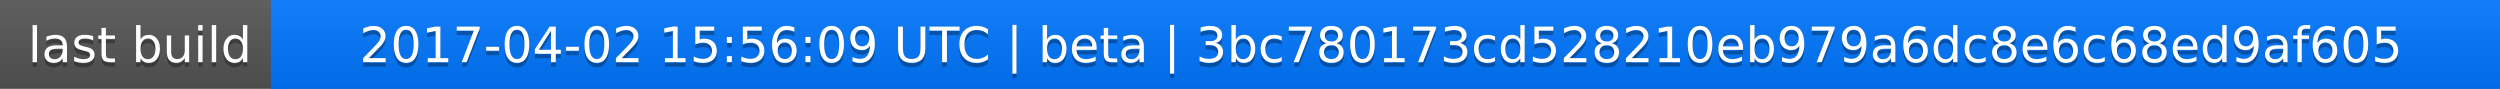
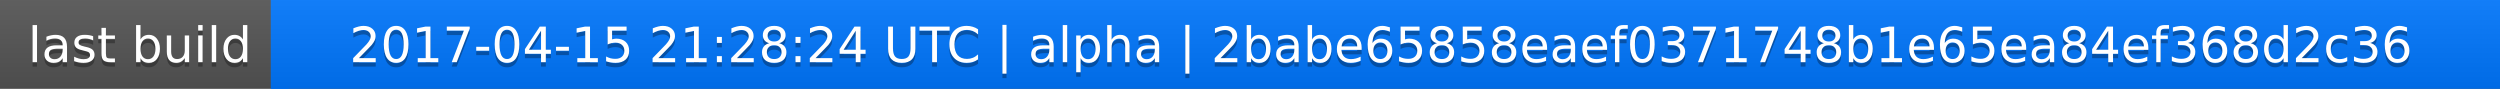
<svg xmlns="http://www.w3.org/2000/svg" width="563" height="20">
  <linearGradient id="a" x2="0" y2="100%">
    <stop offset="0" stop-color="#bbb" stop-opacity=".1" />
    <stop offset="1" stop-opacity=".1" />
  </linearGradient>
  <rect rx="0" width="563" height="20" fill="#555" />
  <rect rx="0" x="61" width="502" height="20" fill="#07f" />
  <path fill="#07f" d="M61 0h4v20h-4z" />
  <rect rx="0" width="563" height="20" fill="url(#a)" />
  <g fill="#fff" text-anchor="middle" font-family="DejaVu Sans,Verdana,Geneva,sans-serif" font-size="11">
    <text x="31.5" y="15" fill="#010101" fill-opacity=".3">last build</text>
    <text x="31.5" y="14">last build</text>
-     <text x="311" y="15" fill="#010101" fill-opacity=".3">2017-04-02 15:56:09 UTC | beta | 3bc780173cd528210eb979a6dc8e6c68ed9af605</text>
-     <text x="311" y="14">2017-04-02 15:56:09 UTC | beta | 3bc780173cd528210eb979a6dc8e6c68ed9af605</text>
+     <text x="311" y="15" fill="#010101" fill-opacity=".3">2017-04-15 21:28:24 UTC | alpha | 2babe65858eaef0371748b1e65ea84ef368d2c36</text>
+     <text x="311" y="14">2017-04-15 21:28:24 UTC | alpha | 2babe65858eaef0371748b1e65ea84ef368d2c36</text>
  </g>
</svg>
